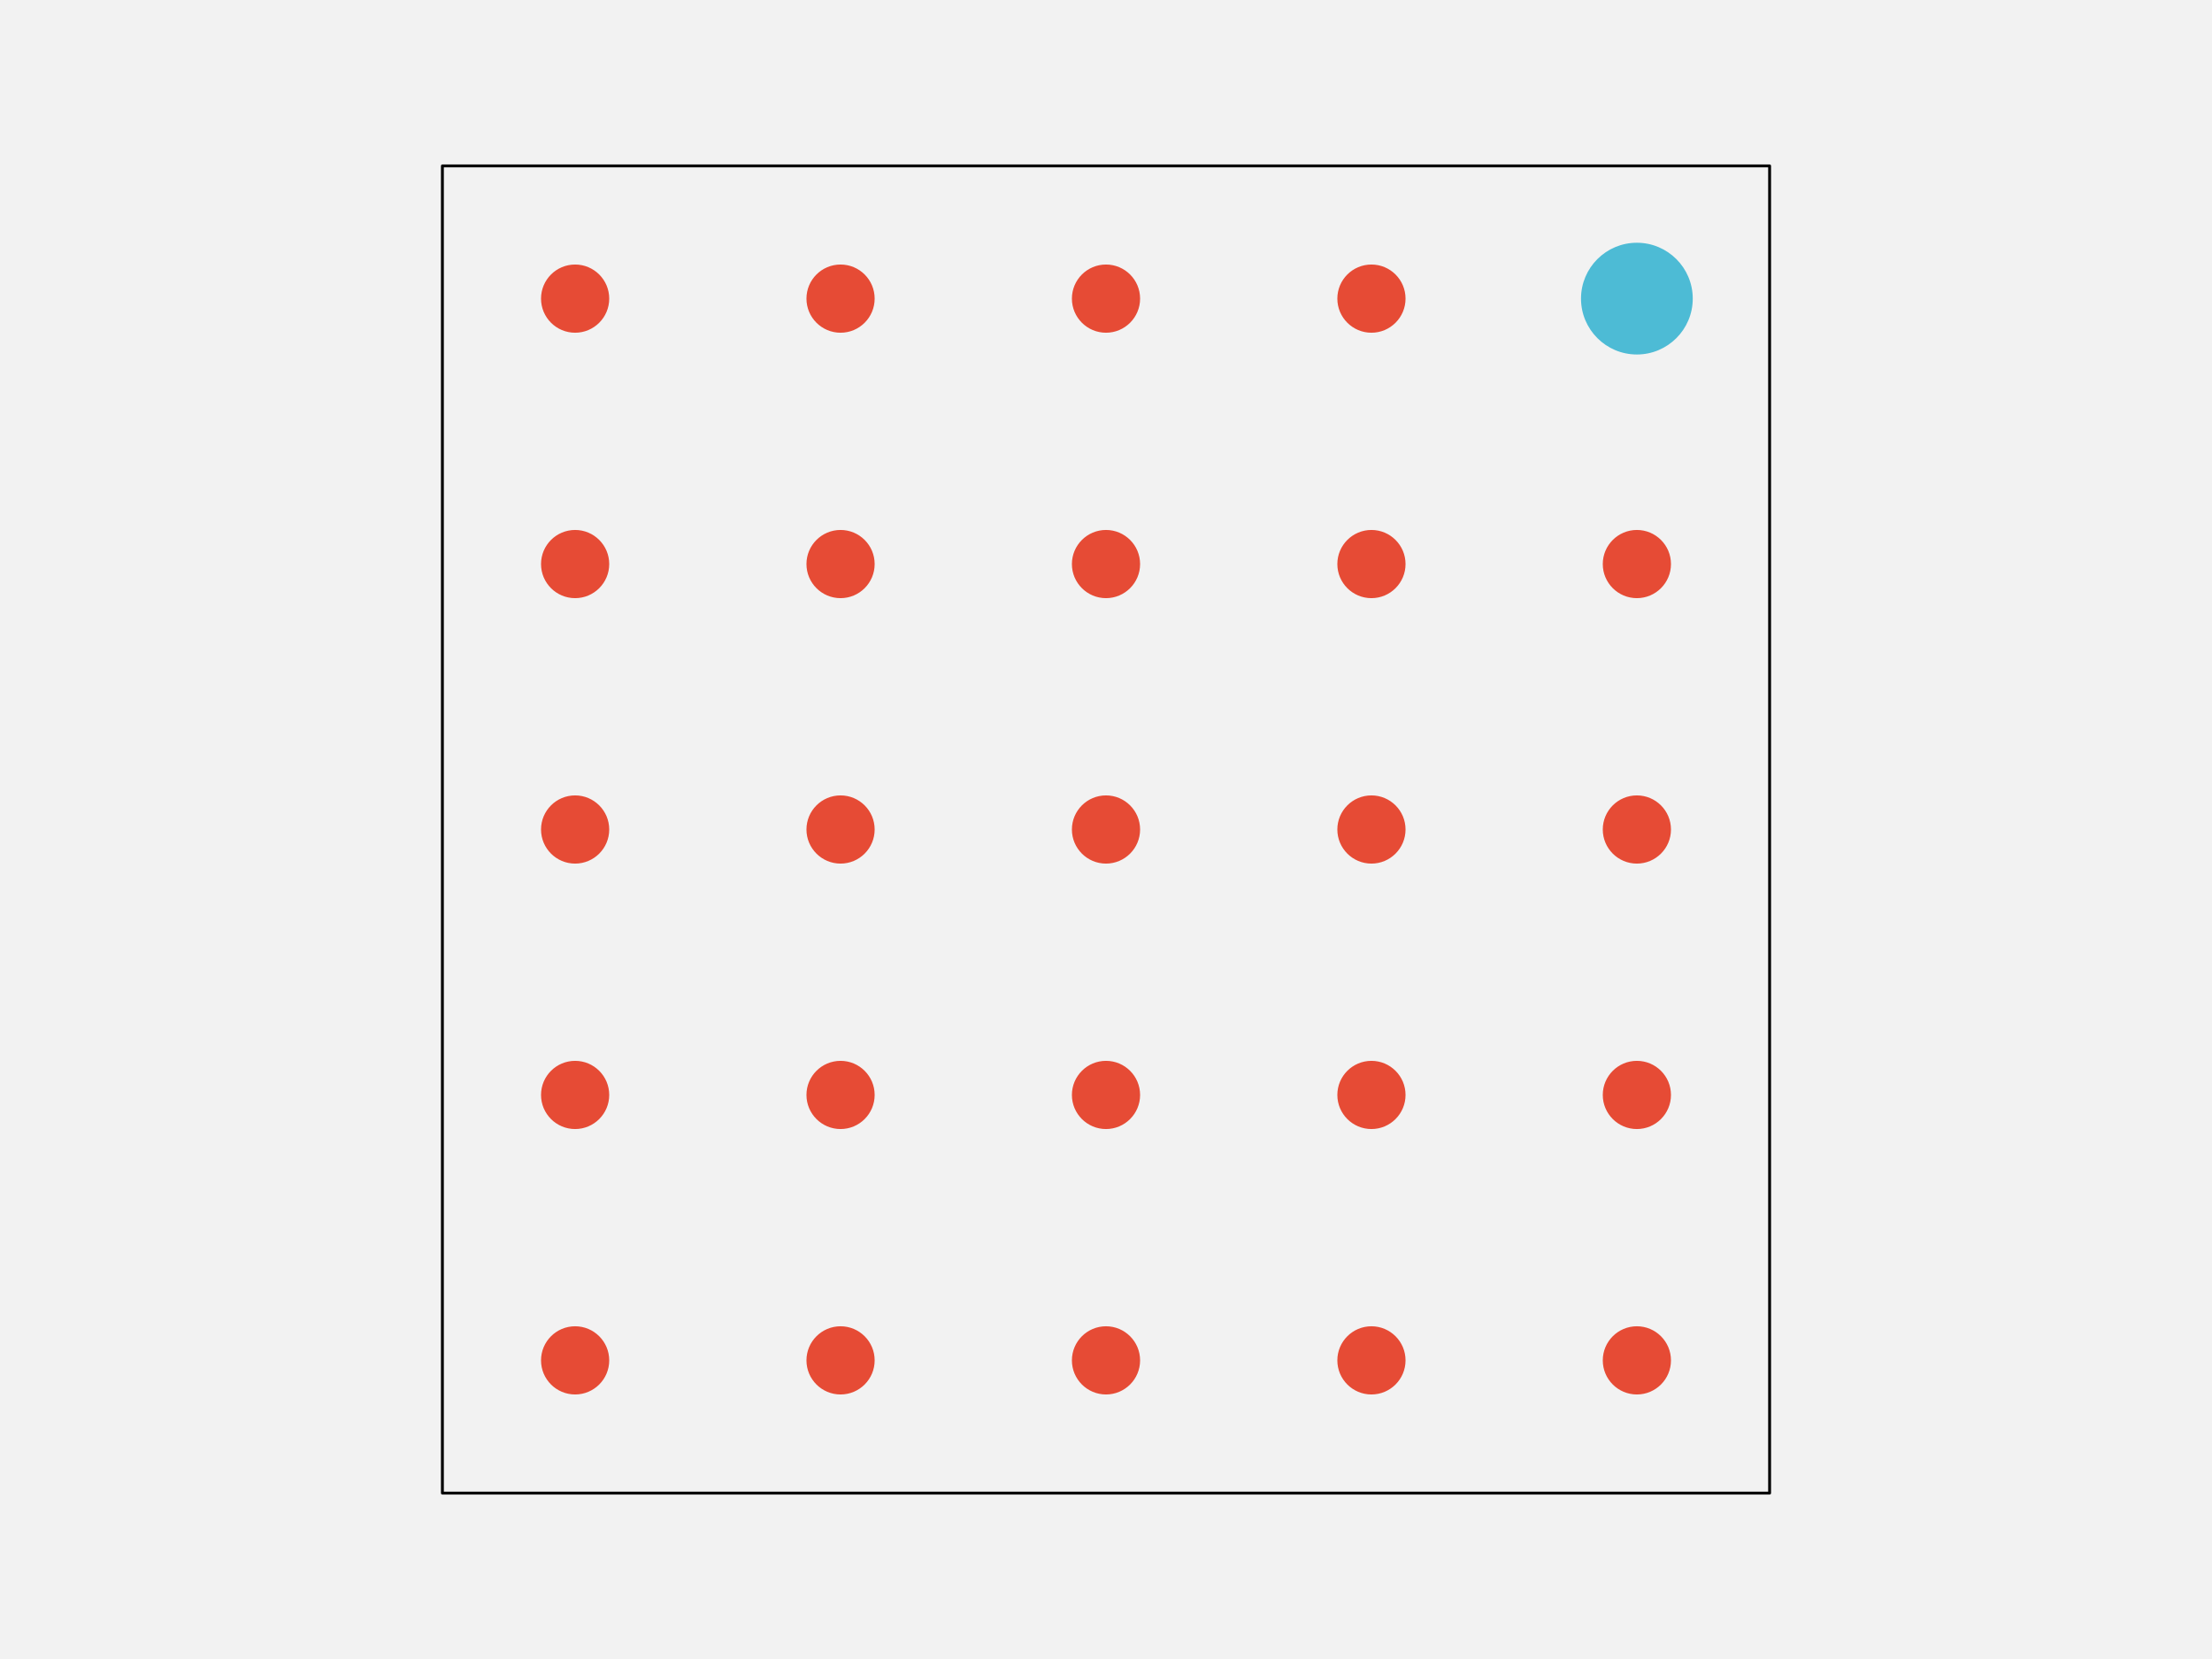
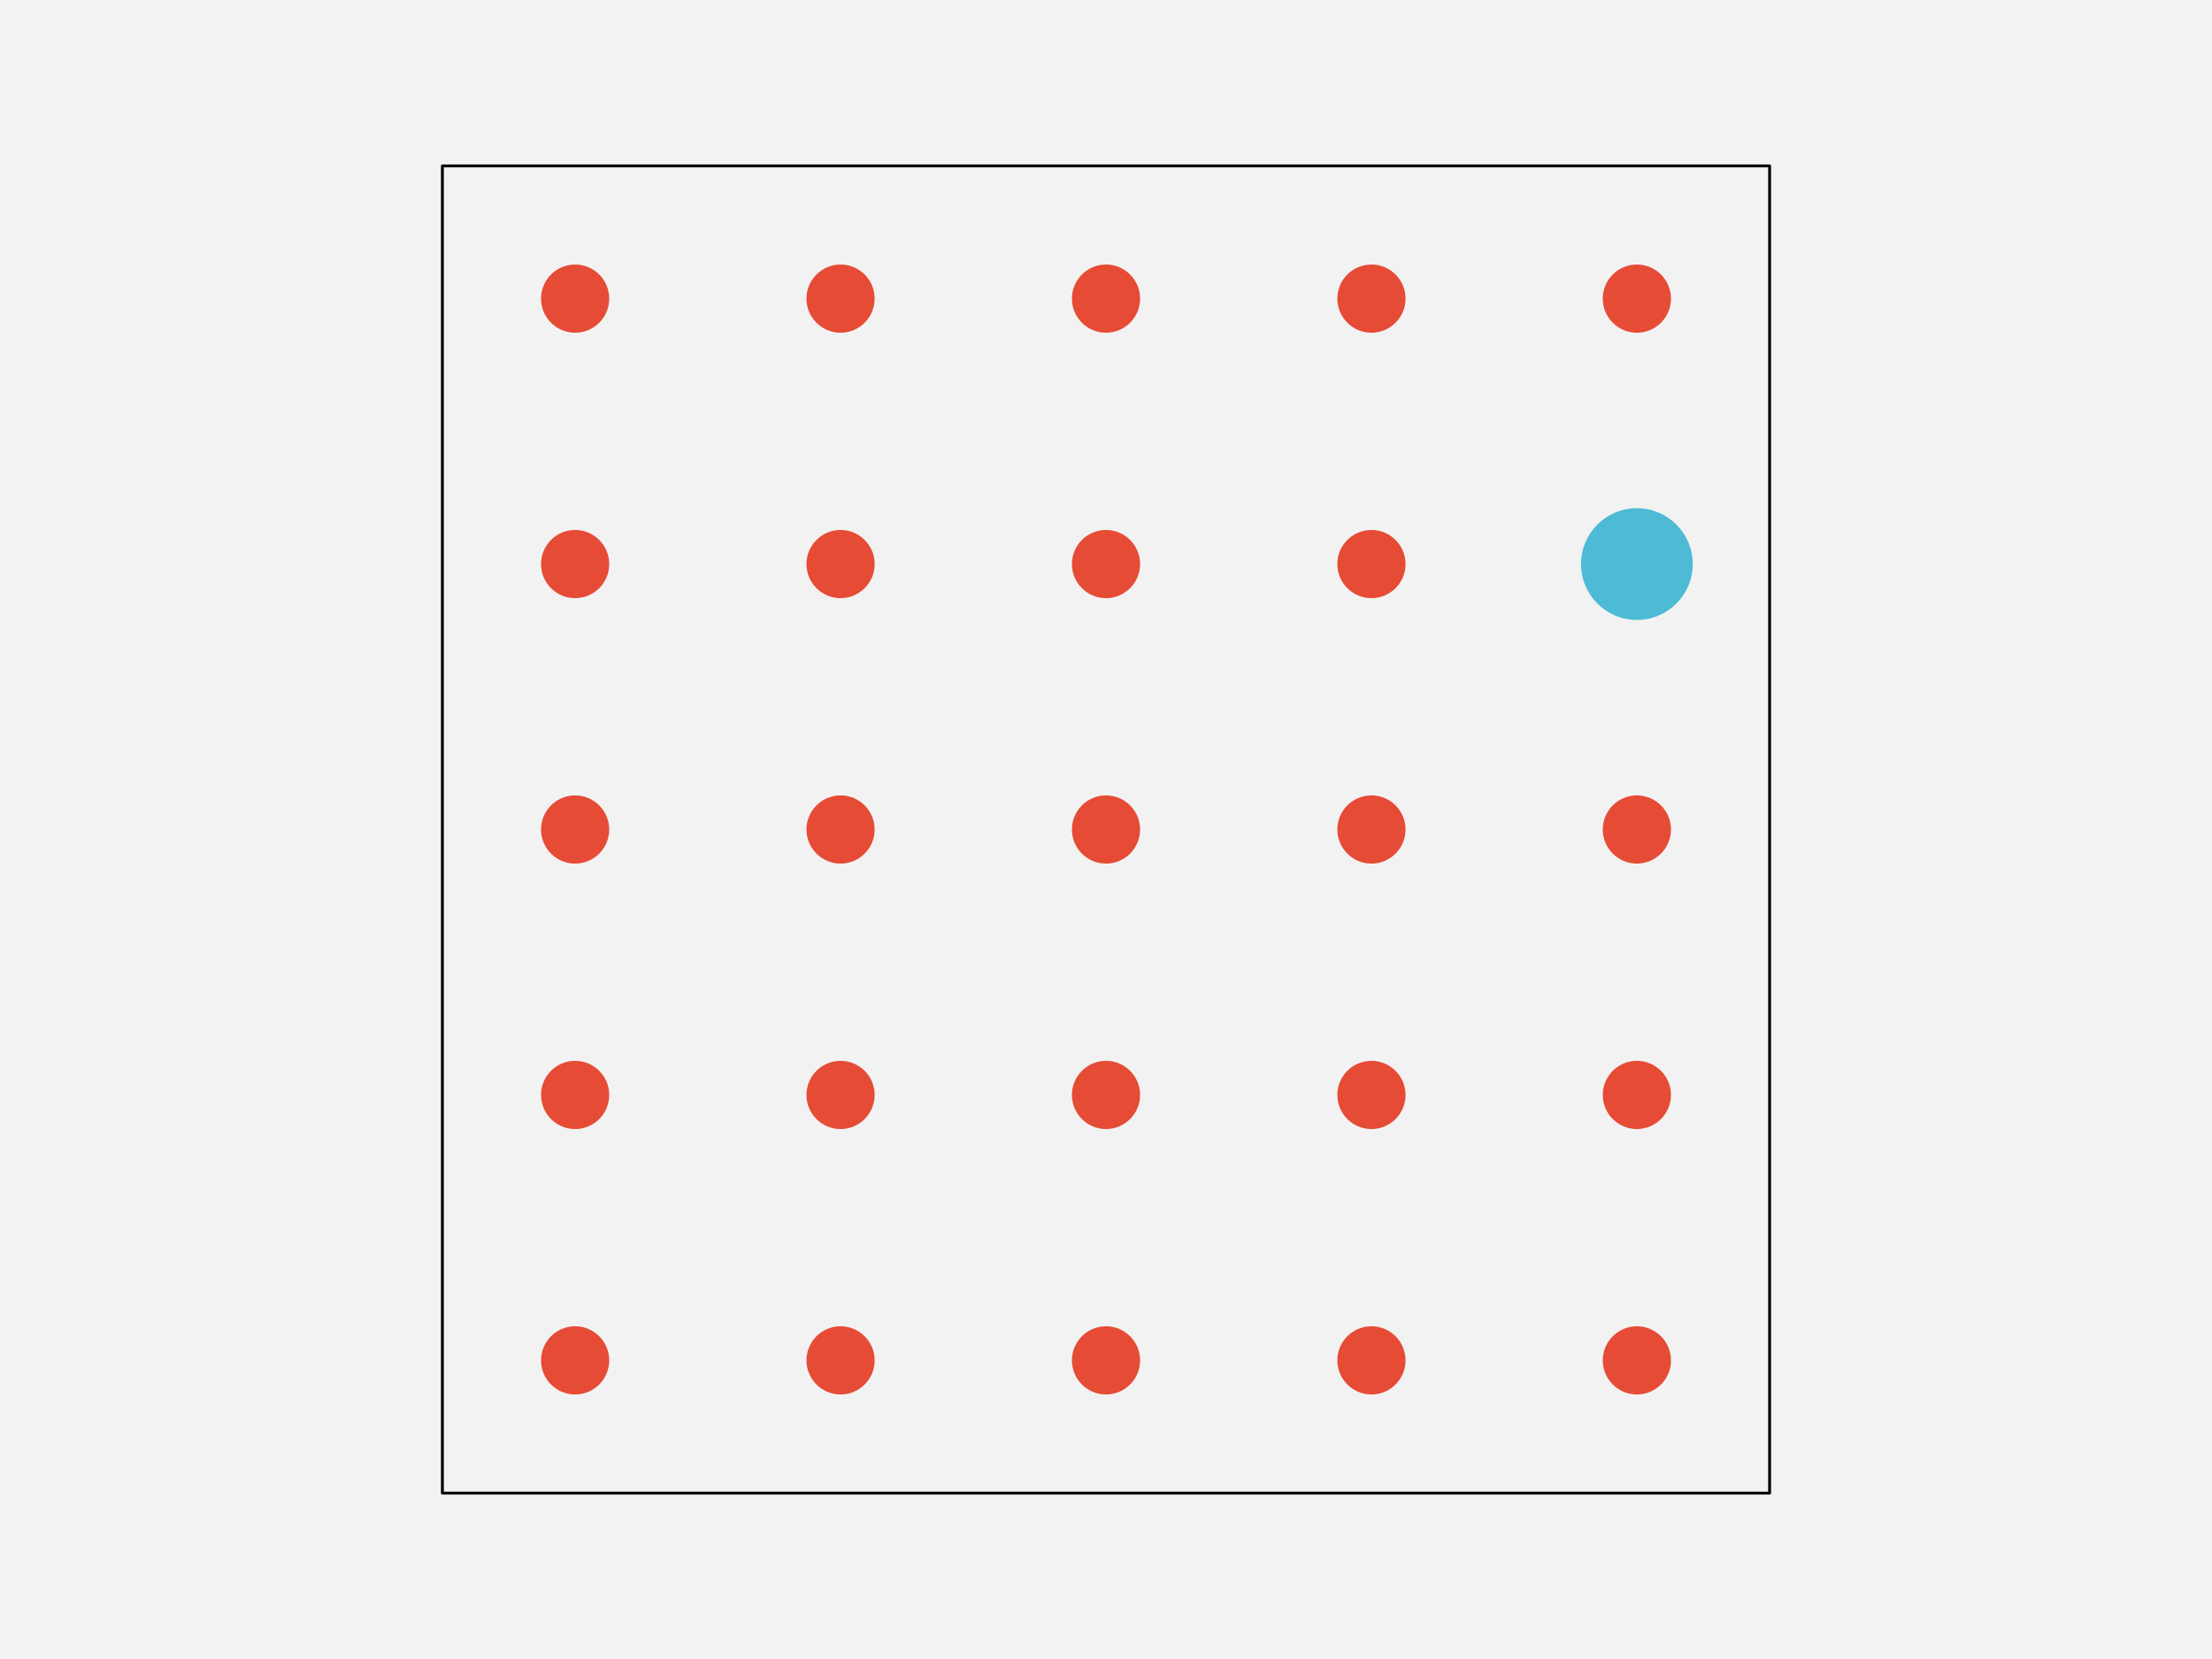
<svg xmlns="http://www.w3.org/2000/svg" width="576pt" height="432pt" viewBox="0 0 576 432" version="1.1">
  <g id="surface141">
    <rect x="0" y="0" width="576" height="432" style="fill:rgb(94.902%,94.902%,94.902%);fill-opacity:1;stroke:none;" />
    <path style="fill-rule:nonzero;fill:rgb(94.902%,94.902%,94.902%);fill-opacity:1;stroke-width:0.75;stroke-linecap:round;stroke-linejoin:round;stroke:rgb(0%,0%,0%);stroke-opacity:1;stroke-miterlimit:10;" d="M 115.199 388.801 L 460.801 388.801 L 460.801 43.199 L 115.199 43.199 Z M 115.199 388.801 " />
    <path style="fill-rule:nonzero;fill:rgb(90.196%,29.412%,20.784%);fill-opacity:1;stroke-width:0.75;stroke-linecap:round;stroke-linejoin:round;stroke:rgb(90.196%,29.412%,20.784%);stroke-opacity:1;stroke-miterlimit:10;" d="M 158.266 354.238 C 158.266 358.938 154.457 362.742 149.762 362.742 C 145.062 362.742 141.258 358.938 141.258 354.238 C 141.258 349.543 145.062 345.734 149.762 345.734 C 154.457 345.734 158.266 349.543 158.266 354.238 " />
    <path style="fill-rule:nonzero;fill:rgb(90.196%,29.412%,20.784%);fill-opacity:1;stroke-width:0.75;stroke-linecap:round;stroke-linejoin:round;stroke:rgb(90.196%,29.412%,20.784%);stroke-opacity:1;stroke-miterlimit:10;" d="M 227.383 354.238 C 227.383 358.938 223.578 362.742 218.879 362.742 C 214.184 362.742 210.375 358.938 210.375 354.238 C 210.375 349.543 214.184 345.734 218.879 345.734 C 223.578 345.734 227.383 349.543 227.383 354.238 " />
    <path style="fill-rule:nonzero;fill:rgb(90.196%,29.412%,20.784%);fill-opacity:1;stroke-width:0.75;stroke-linecap:round;stroke-linejoin:round;stroke:rgb(90.196%,29.412%,20.784%);stroke-opacity:1;stroke-miterlimit:10;" d="M 296.504 354.238 C 296.504 358.938 292.695 362.742 288 362.742 C 283.305 362.742 279.496 358.938 279.496 354.238 C 279.496 349.543 283.305 345.734 288 345.734 C 292.695 345.734 296.504 349.543 296.504 354.238 " />
    <path style="fill-rule:nonzero;fill:rgb(90.196%,29.412%,20.784%);fill-opacity:1;stroke-width:0.75;stroke-linecap:round;stroke-linejoin:round;stroke:rgb(90.196%,29.412%,20.784%);stroke-opacity:1;stroke-miterlimit:10;" d="M 365.625 354.238 C 365.625 358.938 361.816 362.742 357.121 362.742 C 352.422 362.742 348.617 358.938 348.617 354.238 C 348.617 349.543 352.422 345.734 357.121 345.734 C 361.816 345.734 365.625 349.543 365.625 354.238 " />
    <path style="fill-rule:nonzero;fill:rgb(90.196%,29.412%,20.784%);fill-opacity:1;stroke-width:0.75;stroke-linecap:round;stroke-linejoin:round;stroke:rgb(90.196%,29.412%,20.784%);stroke-opacity:1;stroke-miterlimit:10;" d="M 434.742 354.238 C 434.742 358.938 430.938 362.742 426.238 362.742 C 421.543 362.742 417.734 358.938 417.734 354.238 C 417.734 349.543 421.543 345.734 426.238 345.734 C 430.938 345.734 434.742 349.543 434.742 354.238 " />
    <path style="fill-rule:nonzero;fill:rgb(90.196%,29.412%,20.784%);fill-opacity:1;stroke-width:0.75;stroke-linecap:round;stroke-linejoin:round;stroke:rgb(90.196%,29.412%,20.784%);stroke-opacity:1;stroke-miterlimit:10;" d="M 158.266 285.121 C 158.266 289.816 154.457 293.625 149.762 293.625 C 145.062 293.625 141.258 289.816 141.258 285.121 C 141.258 280.422 145.062 276.617 149.762 276.617 C 154.457 276.617 158.266 280.422 158.266 285.121 " />
    <path style="fill-rule:nonzero;fill:rgb(90.196%,29.412%,20.784%);fill-opacity:1;stroke-width:0.75;stroke-linecap:round;stroke-linejoin:round;stroke:rgb(90.196%,29.412%,20.784%);stroke-opacity:1;stroke-miterlimit:10;" d="M 227.383 285.121 C 227.383 289.816 223.578 293.625 218.879 293.625 C 214.184 293.625 210.375 289.816 210.375 285.121 C 210.375 280.422 214.184 276.617 218.879 276.617 C 223.578 276.617 227.383 280.422 227.383 285.121 " />
    <path style="fill-rule:nonzero;fill:rgb(90.196%,29.412%,20.784%);fill-opacity:1;stroke-width:0.75;stroke-linecap:round;stroke-linejoin:round;stroke:rgb(90.196%,29.412%,20.784%);stroke-opacity:1;stroke-miterlimit:10;" d="M 296.504 285.121 C 296.504 289.816 292.695 293.625 288 293.625 C 283.305 293.625 279.496 289.816 279.496 285.121 C 279.496 280.422 283.305 276.617 288 276.617 C 292.695 276.617 296.504 280.422 296.504 285.121 " />
    <path style="fill-rule:nonzero;fill:rgb(90.196%,29.412%,20.784%);fill-opacity:1;stroke-width:0.75;stroke-linecap:round;stroke-linejoin:round;stroke:rgb(90.196%,29.412%,20.784%);stroke-opacity:1;stroke-miterlimit:10;" d="M 365.625 285.121 C 365.625 289.816 361.816 293.625 357.121 293.625 C 352.422 293.625 348.617 289.816 348.617 285.121 C 348.617 280.422 352.422 276.617 357.121 276.617 C 361.816 276.617 365.625 280.422 365.625 285.121 " />
    <path style="fill-rule:nonzero;fill:rgb(90.196%,29.412%,20.784%);fill-opacity:1;stroke-width:0.75;stroke-linecap:round;stroke-linejoin:round;stroke:rgb(90.196%,29.412%,20.784%);stroke-opacity:1;stroke-miterlimit:10;" d="M 434.742 285.121 C 434.742 289.816 430.938 293.625 426.238 293.625 C 421.543 293.625 417.734 289.816 417.734 285.121 C 417.734 280.422 421.543 276.617 426.238 276.617 C 430.938 276.617 434.742 280.422 434.742 285.121 " />
    <path style="fill-rule:nonzero;fill:rgb(90.196%,29.412%,20.784%);fill-opacity:1;stroke-width:0.75;stroke-linecap:round;stroke-linejoin:round;stroke:rgb(90.196%,29.412%,20.784%);stroke-opacity:1;stroke-miterlimit:10;" d="M 158.266 216 C 158.266 220.695 154.457 224.504 149.762 224.504 C 145.062 224.504 141.258 220.695 141.258 216 C 141.258 211.305 145.062 207.496 149.762 207.496 C 154.457 207.496 158.266 211.305 158.266 216 " />
    <path style="fill-rule:nonzero;fill:rgb(90.196%,29.412%,20.784%);fill-opacity:1;stroke-width:0.75;stroke-linecap:round;stroke-linejoin:round;stroke:rgb(90.196%,29.412%,20.784%);stroke-opacity:1;stroke-miterlimit:10;" d="M 227.383 216 C 227.383 220.695 223.578 224.504 218.879 224.504 C 214.184 224.504 210.375 220.695 210.375 216 C 210.375 211.305 214.184 207.496 218.879 207.496 C 223.578 207.496 227.383 211.305 227.383 216 " />
    <path style="fill-rule:nonzero;fill:rgb(90.196%,29.412%,20.784%);fill-opacity:1;stroke-width:0.75;stroke-linecap:round;stroke-linejoin:round;stroke:rgb(90.196%,29.412%,20.784%);stroke-opacity:1;stroke-miterlimit:10;" d="M 296.504 216 C 296.504 220.695 292.695 224.504 288 224.504 C 283.305 224.504 279.496 220.695 279.496 216 C 279.496 211.305 283.305 207.496 288 207.496 C 292.695 207.496 296.504 211.305 296.504 216 " />
    <path style="fill-rule:nonzero;fill:rgb(90.196%,29.412%,20.784%);fill-opacity:1;stroke-width:0.75;stroke-linecap:round;stroke-linejoin:round;stroke:rgb(90.196%,29.412%,20.784%);stroke-opacity:1;stroke-miterlimit:10;" d="M 365.625 216 C 365.625 220.695 361.816 224.504 357.121 224.504 C 352.422 224.504 348.617 220.695 348.617 216 C 348.617 211.305 352.422 207.496 357.121 207.496 C 361.816 207.496 365.625 211.305 365.625 216 " />
    <path style="fill-rule:nonzero;fill:rgb(90.196%,29.412%,20.784%);fill-opacity:1;stroke-width:0.75;stroke-linecap:round;stroke-linejoin:round;stroke:rgb(90.196%,29.412%,20.784%);stroke-opacity:1;stroke-miterlimit:10;" d="M 434.742 216 C 434.742 220.695 430.938 224.504 426.238 224.504 C 421.543 224.504 417.734 220.695 417.734 216 C 417.734 211.305 421.543 207.496 426.238 207.496 C 430.938 207.496 434.742 211.305 434.742 216 " />
    <path style="fill-rule:nonzero;fill:rgb(90.196%,29.412%,20.784%);fill-opacity:1;stroke-width:0.75;stroke-linecap:round;stroke-linejoin:round;stroke:rgb(90.196%,29.412%,20.784%);stroke-opacity:1;stroke-miterlimit:10;" d="M 158.266 146.879 C 158.266 151.578 154.457 155.383 149.762 155.383 C 145.062 155.383 141.258 151.578 141.258 146.879 C 141.258 142.184 145.062 138.375 149.762 138.375 C 154.457 138.375 158.266 142.184 158.266 146.879 " />
    <path style="fill-rule:nonzero;fill:rgb(90.196%,29.412%,20.784%);fill-opacity:1;stroke-width:0.75;stroke-linecap:round;stroke-linejoin:round;stroke:rgb(90.196%,29.412%,20.784%);stroke-opacity:1;stroke-miterlimit:10;" d="M 227.383 146.879 C 227.383 151.578 223.578 155.383 218.879 155.383 C 214.184 155.383 210.375 151.578 210.375 146.879 C 210.375 142.184 214.184 138.375 218.879 138.375 C 223.578 138.375 227.383 142.184 227.383 146.879 " />
    <path style="fill-rule:nonzero;fill:rgb(90.196%,29.412%,20.784%);fill-opacity:1;stroke-width:0.75;stroke-linecap:round;stroke-linejoin:round;stroke:rgb(90.196%,29.412%,20.784%);stroke-opacity:1;stroke-miterlimit:10;" d="M 296.504 146.879 C 296.504 151.578 292.695 155.383 288 155.383 C 283.305 155.383 279.496 151.578 279.496 146.879 C 279.496 142.184 283.305 138.375 288 138.375 C 292.695 138.375 296.504 142.184 296.504 146.879 " />
    <path style="fill-rule:nonzero;fill:rgb(90.196%,29.412%,20.784%);fill-opacity:1;stroke-width:0.75;stroke-linecap:round;stroke-linejoin:round;stroke:rgb(90.196%,29.412%,20.784%);stroke-opacity:1;stroke-miterlimit:10;" d="M 365.625 146.879 C 365.625 151.578 361.816 155.383 357.121 155.383 C 352.422 155.383 348.617 151.578 348.617 146.879 C 348.617 142.184 352.422 138.375 357.121 138.375 C 361.816 138.375 365.625 142.184 365.625 146.879 " />
-     <path style="fill-rule:nonzero;fill:rgb(90.196%,29.412%,20.784%);fill-opacity:1;stroke-width:0.75;stroke-linecap:round;stroke-linejoin:round;stroke:rgb(90.196%,29.412%,20.784%);stroke-opacity:1;stroke-miterlimit:10;" d="M 434.742 146.879 C 434.742 151.578 430.938 155.383 426.238 155.383 C 421.543 155.383 417.734 151.578 417.734 146.879 C 417.734 142.184 421.543 138.375 426.238 138.375 C 430.938 138.375 434.742 142.184 434.742 146.879 " />
+     <path style="fill-rule:nonzero;fill:rgb(30.196%,73.333%,83.529%);fill-opacity:1;stroke-width:0.75;stroke-linecap:round;stroke-linejoin:round;stroke:rgb(30.196%,73.333%,83.529%);stroke-opacity:1;stroke-miterlimit:10;" d="M 440.414 146.879 C 440.414 154.707 434.066 161.055 426.238 161.055 C 418.414 161.055 412.066 154.707 412.066 146.879 C 412.066 139.051 418.414 132.707 426.238 132.707 C 434.066 132.707 440.414 139.051 440.414 146.879 " />
    <path style="fill-rule:nonzero;fill:rgb(90.196%,29.412%,20.784%);fill-opacity:1;stroke-width:0.75;stroke-linecap:round;stroke-linejoin:round;stroke:rgb(90.196%,29.412%,20.784%);stroke-opacity:1;stroke-miterlimit:10;" d="M 158.266 77.762 C 158.266 82.457 154.457 86.266 149.762 86.266 C 145.062 86.266 141.258 82.457 141.258 77.762 C 141.258 73.062 145.062 69.258 149.762 69.258 C 154.457 69.258 158.266 73.062 158.266 77.762 " />
    <path style="fill-rule:nonzero;fill:rgb(90.196%,29.412%,20.784%);fill-opacity:1;stroke-width:0.75;stroke-linecap:round;stroke-linejoin:round;stroke:rgb(90.196%,29.412%,20.784%);stroke-opacity:1;stroke-miterlimit:10;" d="M 227.383 77.762 C 227.383 82.457 223.578 86.266 218.879 86.266 C 214.184 86.266 210.375 82.457 210.375 77.762 C 210.375 73.062 214.184 69.258 218.879 69.258 C 223.578 69.258 227.383 73.062 227.383 77.762 " />
    <path style="fill-rule:nonzero;fill:rgb(90.196%,29.412%,20.784%);fill-opacity:1;stroke-width:0.75;stroke-linecap:round;stroke-linejoin:round;stroke:rgb(90.196%,29.412%,20.784%);stroke-opacity:1;stroke-miterlimit:10;" d="M 296.504 77.762 C 296.504 82.457 292.695 86.266 288 86.266 C 283.305 86.266 279.496 82.457 279.496 77.762 C 279.496 73.062 283.305 69.258 288 69.258 C 292.695 69.258 296.504 73.062 296.504 77.762 " />
    <path style="fill-rule:nonzero;fill:rgb(90.196%,29.412%,20.784%);fill-opacity:1;stroke-width:0.75;stroke-linecap:round;stroke-linejoin:round;stroke:rgb(90.196%,29.412%,20.784%);stroke-opacity:1;stroke-miterlimit:10;" d="M 365.625 77.762 C 365.625 82.457 361.816 86.266 357.121 86.266 C 352.422 86.266 348.617 82.457 348.617 77.762 C 348.617 73.062 352.422 69.258 357.121 69.258 C 361.816 69.258 365.625 73.062 365.625 77.762 " />
-     <path style="fill-rule:nonzero;fill:rgb(30.196%,73.333%,83.529%);fill-opacity:1;stroke-width:0.75;stroke-linecap:round;stroke-linejoin:round;stroke:rgb(30.196%,73.333%,83.529%);stroke-opacity:1;stroke-miterlimit:10;" d="M 440.414 77.762 C 440.414 85.586 434.066 91.934 426.238 91.934 C 418.414 91.934 412.066 85.586 412.066 77.762 C 412.066 69.934 418.414 63.586 426.238 63.586 C 434.066 63.586 440.414 69.934 440.414 77.762 " />
+     <path style="fill-rule:nonzero;fill:rgb(90.196%,29.412%,20.784%);fill-opacity:1;stroke-width:0.75;stroke-linecap:round;stroke-linejoin:round;stroke:rgb(90.196%,29.412%,20.784%);stroke-opacity:1;stroke-miterlimit:10;" d="M 434.742 77.762 C 434.742 82.457 430.938 86.266 426.238 86.266 C 421.543 86.266 417.734 82.457 417.734 77.762 C 417.734 73.062 421.543 69.258 426.238 69.258 C 430.938 69.258 434.742 73.062 434.742 77.762 " />
  </g>
</svg>
